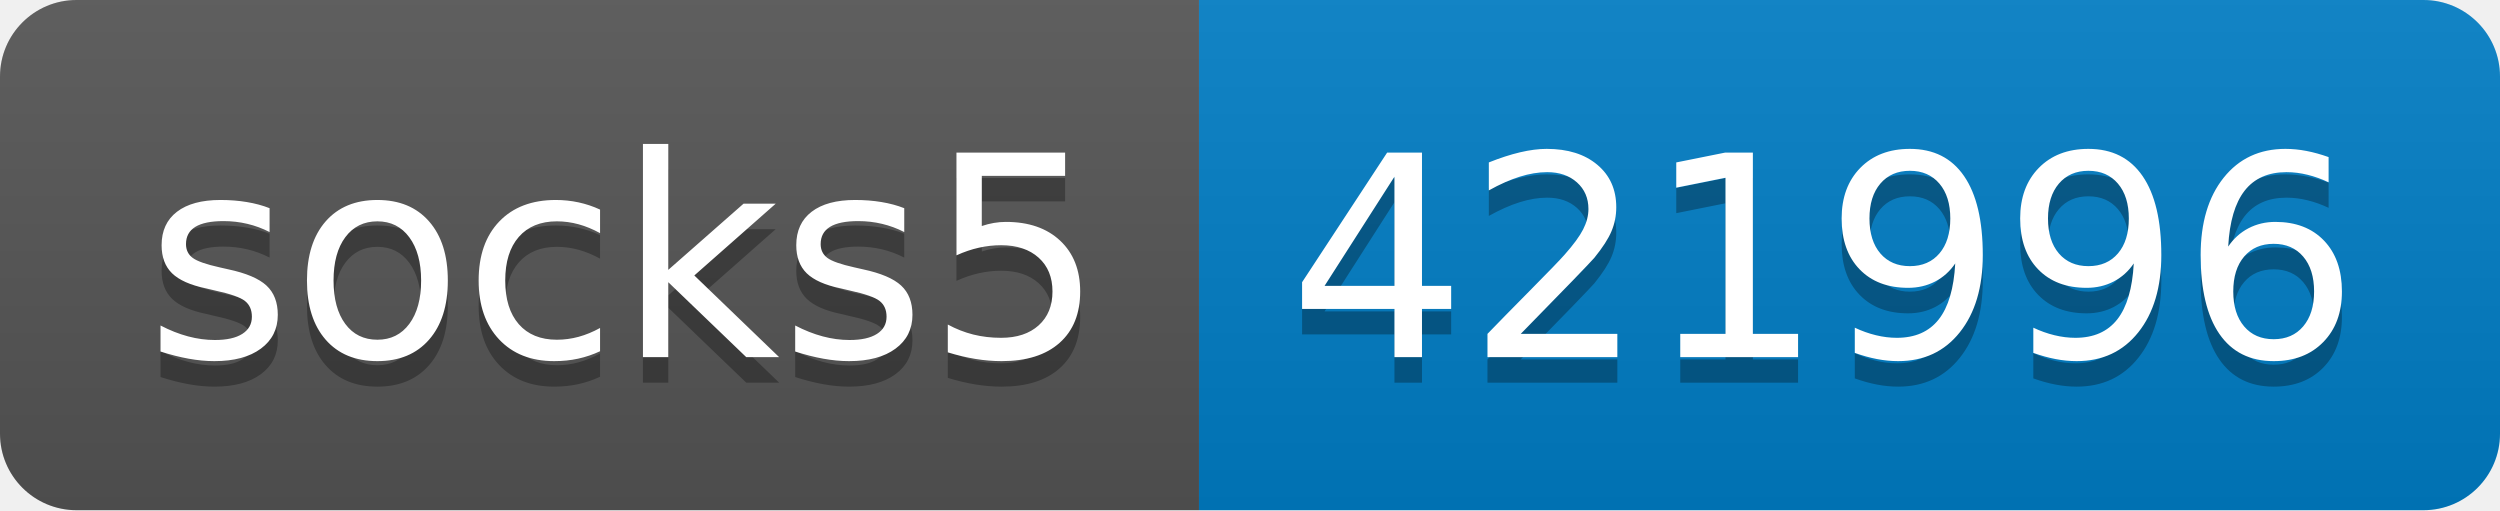
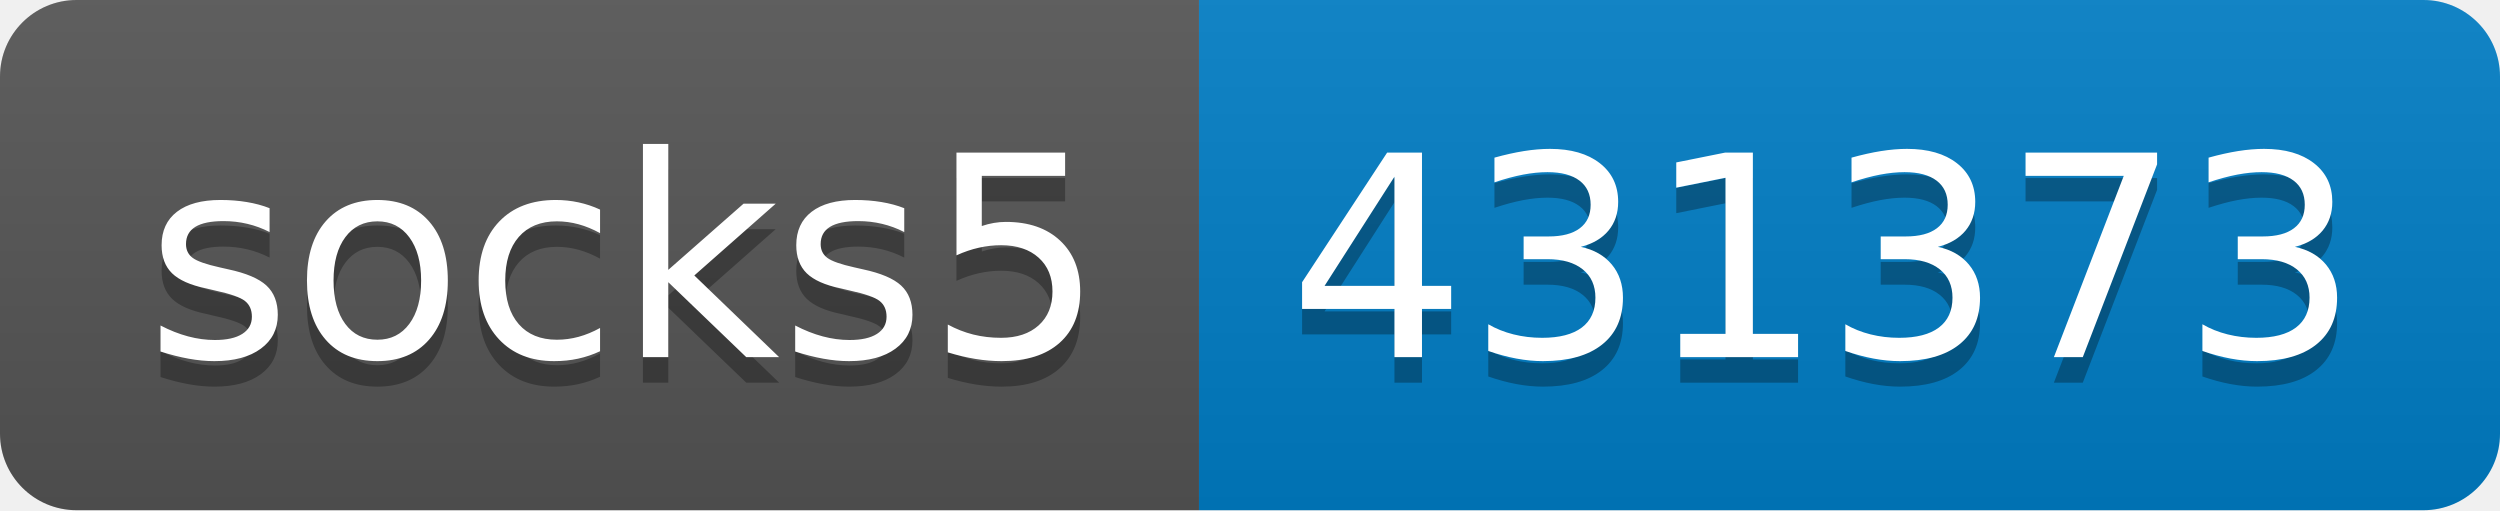
- <svg xmlns="http://www.w3.org/2000/svg" width="98" height="20" role="img" aria-label="socks5: 421996">
+ <svg xmlns="http://www.w3.org/2000/svg" width="98" height="20" role="img" aria-label="socks5: 431373">
  <linearGradient id="s" x2="0" y2="100%">
    <stop offset="0" stop-color="#bbb" stop-opacity=".1" />
    <stop offset="1" stop-opacity=".1" />
  </linearGradient>
  <clipPath id="r">
    <rect width="98" height="20" rx="3" fill="#fff" />
  </clipPath>
  <g clip-path="url(#r)">
    <rect width="47" height="20" fill="#555" />
    <rect x="47" width="51" height="20" fill="#007ec6" />
    <rect width="98" height="20" fill="url(#s)" />
  </g>
  <g fill="#fff" text-anchor="middle" font-family="Verdana,Geneva,DejaVu Sans,sans-serif" text-rendering="geometricPrecision" font-size="110">
    <text aria-hidden="true" x="245" y="150" fill="#010101" fill-opacity=".3" transform="scale(.1)" textLength="370">socks5</text>
    <text x="245" y="140" transform="scale(.1)" fill="#fff" textLength="370">socks5</text>
-     <text aria-hidden="true" x="715" y="150" fill="#010101" fill-opacity=".3" transform="scale(.1)" textLength="410">421996</text>
-     <text x="715" y="140" transform="scale(.1)" fill="#fff" textLength="410">421996</text>
+     <text aria-hidden="true" x="715" y="150" fill="#010101" fill-opacity=".3" transform="scale(.1)" textLength="410">431373</text>
+     <text x="715" y="140" transform="scale(.1)" fill="#fff" textLength="410">431373</text>
  </g>
</svg>
